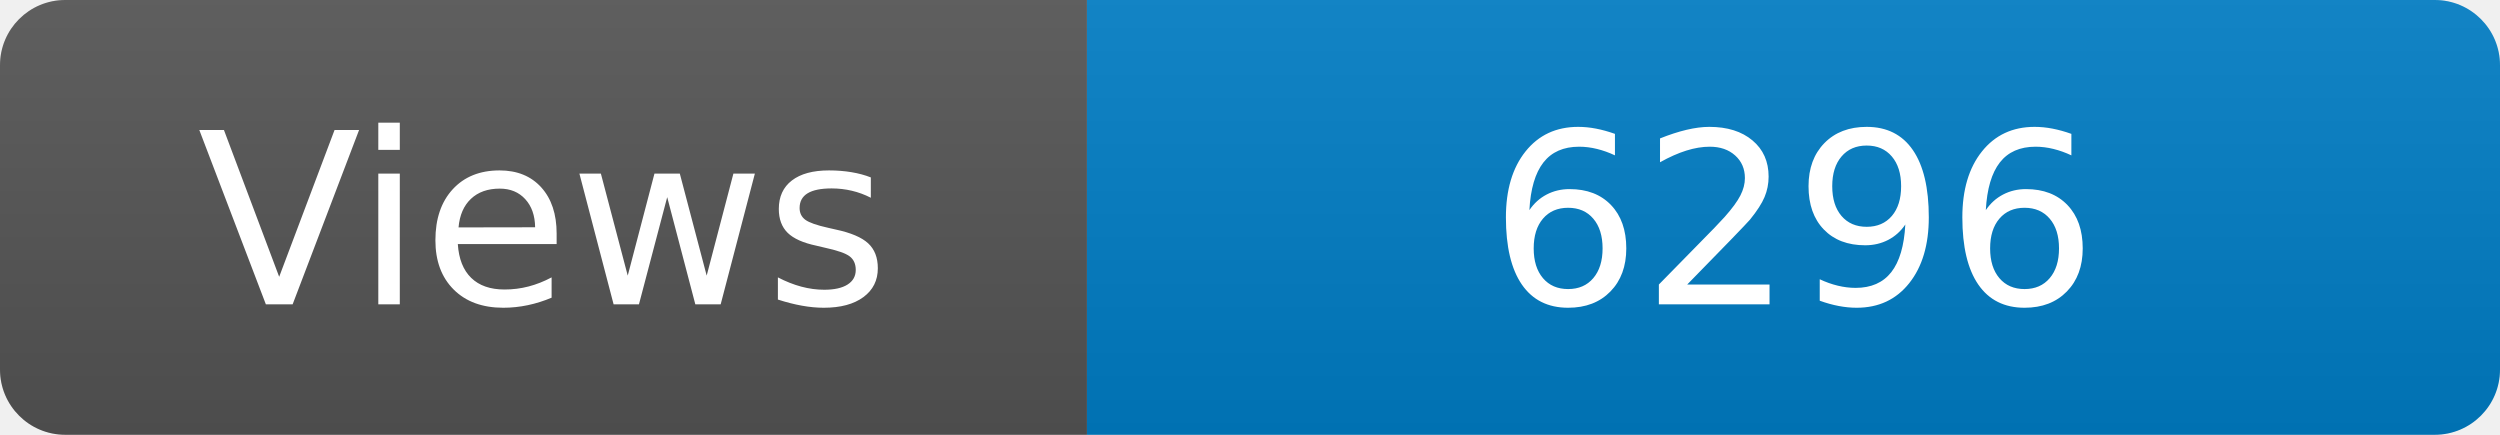
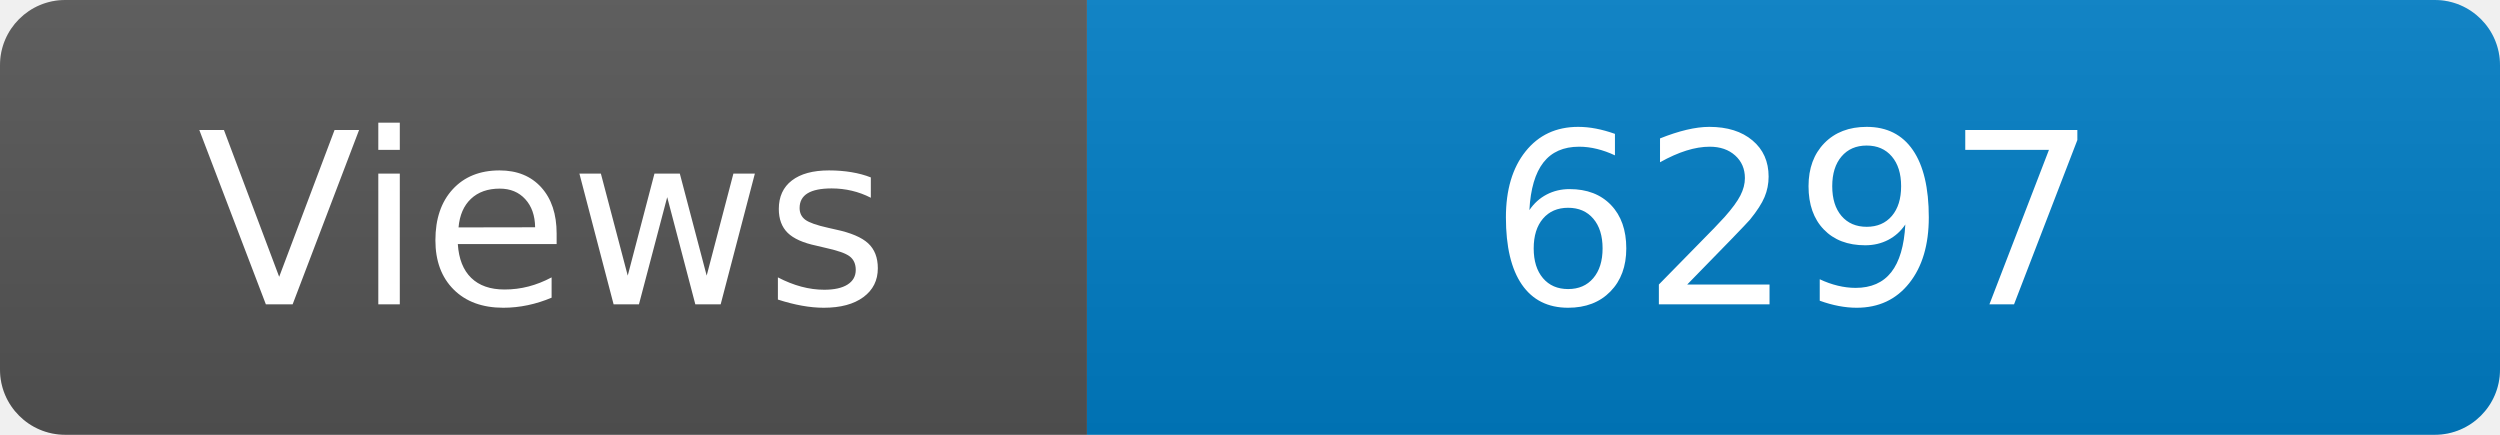
<svg xmlns="http://www.w3.org/2000/svg" width="115" height="20" role="img" aria-label="Maintained?: yes">
  <linearGradient id="s" x2="0" y2="100%">
    <stop offset="0" stop-color="#bbb" stop-opacity=".1" />
    <stop offset="1" stop-opacity=".1" />
  </linearGradient>
  <clipPath id="r">
    <rect width="115" height="20" rx="3" fill="#fff" />
  </clipPath>
  <g clip-path="url(#r)">
    <rect width="50" height="20" fill="#555" />
    <rect x="50" width="160" height="20" fill="#007ec6" />
    <rect width="115" height="20" fill="url(#s)" />
  </g>
  <g fill="#fff" text-anchor="middle" font-family="Verdana,Geneva,DejaVu Sans,sans-serif" font-size="110">
    <text x="250" y="140" transform="scale(.1)" fill="#fff">Views</text>
-     <text x="825" y="140" transform="scale(.1)" fill="#fff">6296</text>
+     <text x="825" y="140" transform="scale(.1)" fill="#fff">6297</text>
  </g>
</svg>
